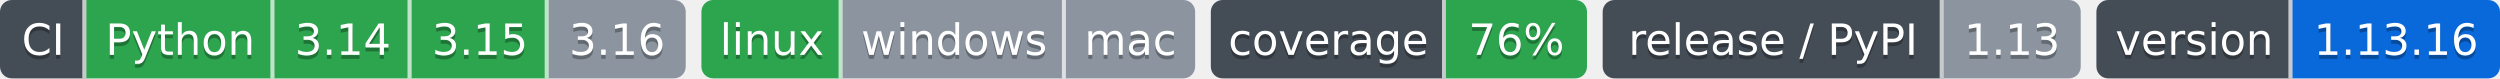
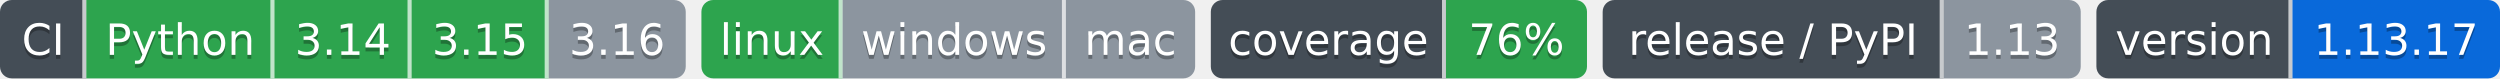
- <svg xmlns="http://www.w3.org/2000/svg" width="638" height="20" role="img" aria-label="Python: CI пройден; 3.14: CI пройден; 3.15: CI пройден; 3.16: версия ещё не вышла; linux: CI пройден; windows: проверка не проводилась; mac: проверка не проводилась; 76%: покрытие 76%; 1.13: выпуск v1.13.0, на PyPI не публикуется; 1.13.16: версия 1.13.16">
-   <clipPath id="zd00e0dc20">
+ <svg xmlns="http://www.w3.org/2000/svg" width="638" height="20" role="img" aria-label="Python: CI пройден; 3.14: CI пройден; 3.15: CI пройден; 3.16: версия ещё не вышла; linux: CI пройден; windows: проверка не проводилась; mac: проверка не проводилась; 76%: покрытие 76%; 1.13: выпуск v1.13.0, на PyPI не публикуется; 1.13.17: версия 1.13.17">
+   <clipPath id="z9f283fed0">
    <rect width="175" height="20" rx="3" x="0" />
  </clipPath>
-   <clipPath id="zd00e0dc21">
+   <clipPath id="z9f283fed1">
    <rect width="126" height="20" rx="3" x="179" />
  </clipPath>
-   <clipPath id="zd00e0dc22">
+   <clipPath id="z9f283fed2">
    <rect width="96" height="20" rx="3" x="309" />
  </clipPath>
-   <clipPath id="zd00e0dc23">
+   <clipPath id="z9f283fed3">
    <rect width="122" height="20" rx="3" x="409" />
  </clipPath>
-   <clipPath id="zd00e0dc24">
+   <clipPath id="z9f283fed4">
    <rect width="103" height="20" rx="3" x="535" />
  </clipPath>
  <g>
-     <rect x="0" width="22" height="20" fill="#444d56" clip-path="url(#zd00e0dc20)" />
-     <rect x="22" width="48" height="20" fill="#2da44e" clip-path="url(#zd00e0dc20)" />
-     <rect x="70" width="35" height="20" fill="#2da44e" clip-path="url(#zd00e0dc20)" />
-     <rect x="105" width="35" height="20" fill="#2da44e" clip-path="url(#zd00e0dc20)" />
-     <rect x="140" width="35" height="20" fill="#8c959f" clip-path="url(#zd00e0dc20)" />
-     <rect x="179" width="36" height="20" fill="#2da44e" clip-path="url(#zd00e0dc21)" />
-     <rect x="215" width="57" height="20" fill="#8c959f" clip-path="url(#zd00e0dc21)" />
-     <rect x="272" width="33" height="20" fill="#8c959f" clip-path="url(#zd00e0dc21)" />
-     <rect x="309" width="60" height="20" fill="#444d56" clip-path="url(#zd00e0dc22)" />
-     <rect x="369" width="36" height="20" fill="#2da44e" clip-path="url(#zd00e0dc22)" />
-     <rect x="409" width="87" height="20" fill="#444d56" clip-path="url(#zd00e0dc23)" />
-     <rect x="496" width="35" height="20" fill="#8c959f" clip-path="url(#zd00e0dc23)" />
-     <rect x="535" width="50" height="20" fill="#444d56" clip-path="url(#zd00e0dc24)" />
-     <rect x="585" width="53" height="20" fill="#0969da" clip-path="url(#zd00e0dc24)" />
+     <rect x="0" width="22" height="20" fill="#444d56" clip-path="url(#z9f283fed0)" />
+     <rect x="22" width="48" height="20" fill="#2da44e" clip-path="url(#z9f283fed0)" />
+     <rect x="70" width="35" height="20" fill="#2da44e" clip-path="url(#z9f283fed0)" />
+     <rect x="105" width="35" height="20" fill="#2da44e" clip-path="url(#z9f283fed0)" />
+     <rect x="140" width="35" height="20" fill="#8c959f" clip-path="url(#z9f283fed0)" />
+     <rect x="179" width="36" height="20" fill="#2da44e" clip-path="url(#z9f283fed1)" />
+     <rect x="215" width="57" height="20" fill="#8c959f" clip-path="url(#z9f283fed1)" />
+     <rect x="272" width="33" height="20" fill="#8c959f" clip-path="url(#z9f283fed1)" />
+     <rect x="309" width="60" height="20" fill="#444d56" clip-path="url(#z9f283fed2)" />
+     <rect x="369" width="36" height="20" fill="#2da44e" clip-path="url(#z9f283fed2)" />
+     <rect x="409" width="87" height="20" fill="#444d56" clip-path="url(#z9f283fed3)" />
+     <rect x="496" width="35" height="20" fill="#8c959f" clip-path="url(#z9f283fed3)" />
+     <rect x="535" width="50" height="20" fill="#444d56" clip-path="url(#z9f283fed4)" />
+     <rect x="585" width="53" height="20" fill="#0969da" clip-path="url(#z9f283fed4)" />
    <rect x="21" width="1" height="20" fill="#fff" fill-opacity=".7" />
    <rect x="69" width="1" height="20" fill="#fff" fill-opacity=".7" />
    <rect x="104" width="1" height="20" fill="#fff" fill-opacity=".7" />
    <rect x="139" width="1" height="20" fill="#fff" fill-opacity=".7" />
    <rect x="214" width="1" height="20" fill="#fff" fill-opacity=".7" />
    <rect x="271" width="1" height="20" fill="#fff" fill-opacity=".7" />
    <rect x="368" width="1" height="20" fill="#fff" fill-opacity=".7" />
    <rect x="495" width="1" height="20" fill="#fff" fill-opacity=".7" />
    <rect x="584" width="1" height="20" fill="#fff" fill-opacity=".7" />
  </g>
  <g fill="#fff" text-anchor="middle" font-family="Verdana,Geneva,DejaVu Sans,sans-serif" font-size="11">
    <text x="11.0" y="15" fill="#010101" fill-opacity=".3">CI</text>
    <text x="11.0" y="14">CI</text>
    <text x="46.0" y="15" fill="#010101" fill-opacity=".3">Python</text>
    <text x="46.0" y="14">Python</text>
    <text x="87.5" y="15" fill="#010101" fill-opacity=".3">3.14</text>
    <text x="87.5" y="14">3.14</text>
    <text x="122.5" y="15" fill="#010101" fill-opacity=".3">3.15</text>
    <text x="122.5" y="14">3.15</text>
    <text x="157.5" y="15" fill="#010101" fill-opacity=".3">3.16</text>
    <text x="157.5" y="14">3.16</text>
    <text x="197.0" y="15" fill="#010101" fill-opacity=".3">linux</text>
    <text x="197.0" y="14">linux</text>
    <text x="243.5" y="15" fill="#010101" fill-opacity=".3">windows</text>
    <text x="243.5" y="14">windows</text>
    <text x="288.5" y="15" fill="#010101" fill-opacity=".3">mac</text>
    <text x="288.5" y="14">mac</text>
    <text x="339.0" y="15" fill="#010101" fill-opacity=".3">coverage</text>
    <text x="339.0" y="14">coverage</text>
    <text x="387.0" y="15" fill="#010101" fill-opacity=".3">76%</text>
    <text x="387.0" y="14">76%</text>
    <text x="452.5" y="15" fill="#010101" fill-opacity=".3">release / PyPI</text>
    <text x="452.5" y="14">release / PyPI</text>
    <text x="513.5" y="15" fill="#010101" fill-opacity=".3">1.13</text>
    <text x="513.5" y="14">1.13</text>
    <text x="560.0" y="15" fill="#010101" fill-opacity=".3">version</text>
    <text x="560.0" y="14">version</text>
-     <text x="611.5" y="15" fill="#010101" fill-opacity=".3">1.13.16</text>
-     <text x="611.5" y="14">1.13.16</text>
+     <text x="611.5" y="15" fill="#010101" fill-opacity=".3">1.13.17</text>
+     <text x="611.5" y="14">1.13.17</text>
  </g>
</svg>
